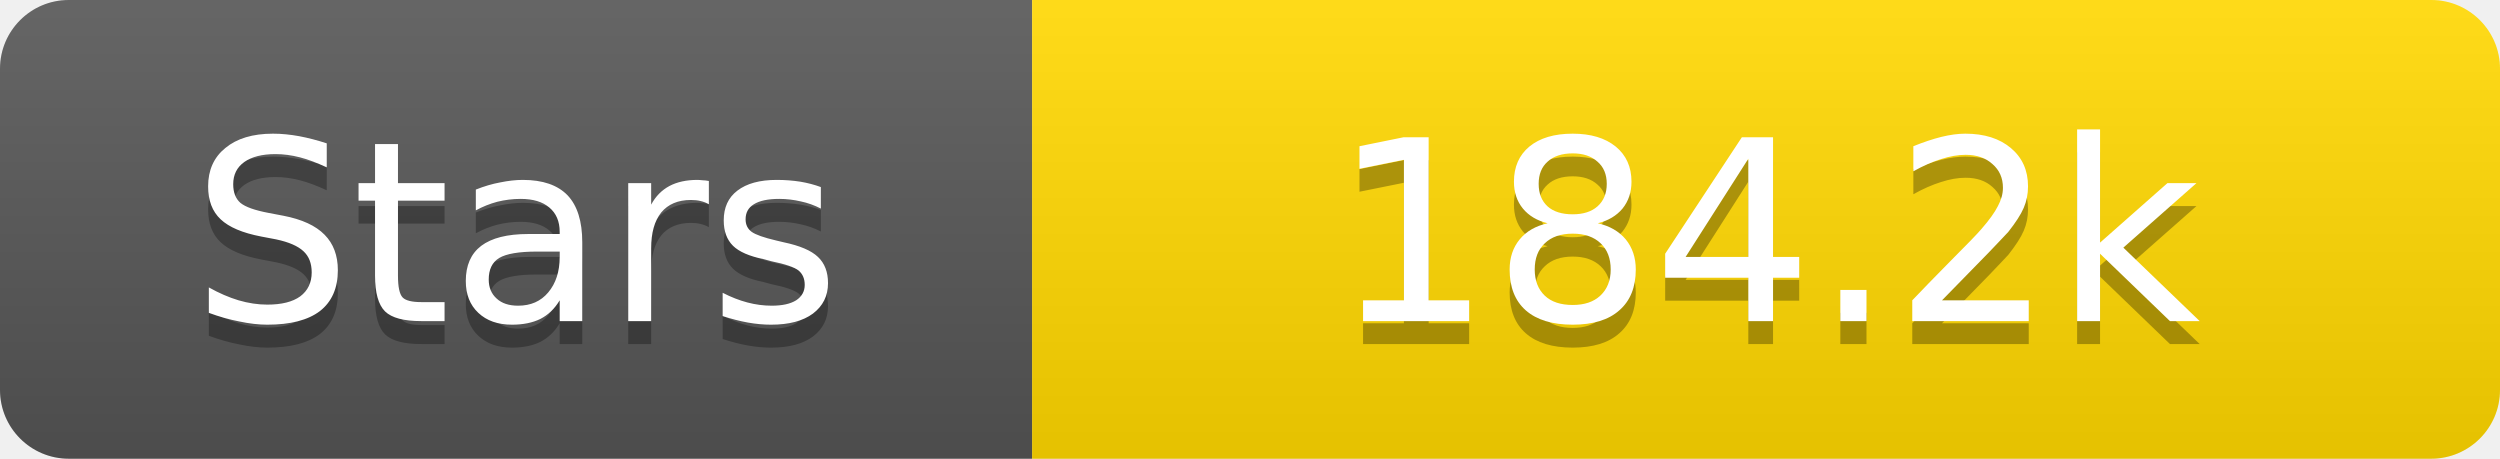
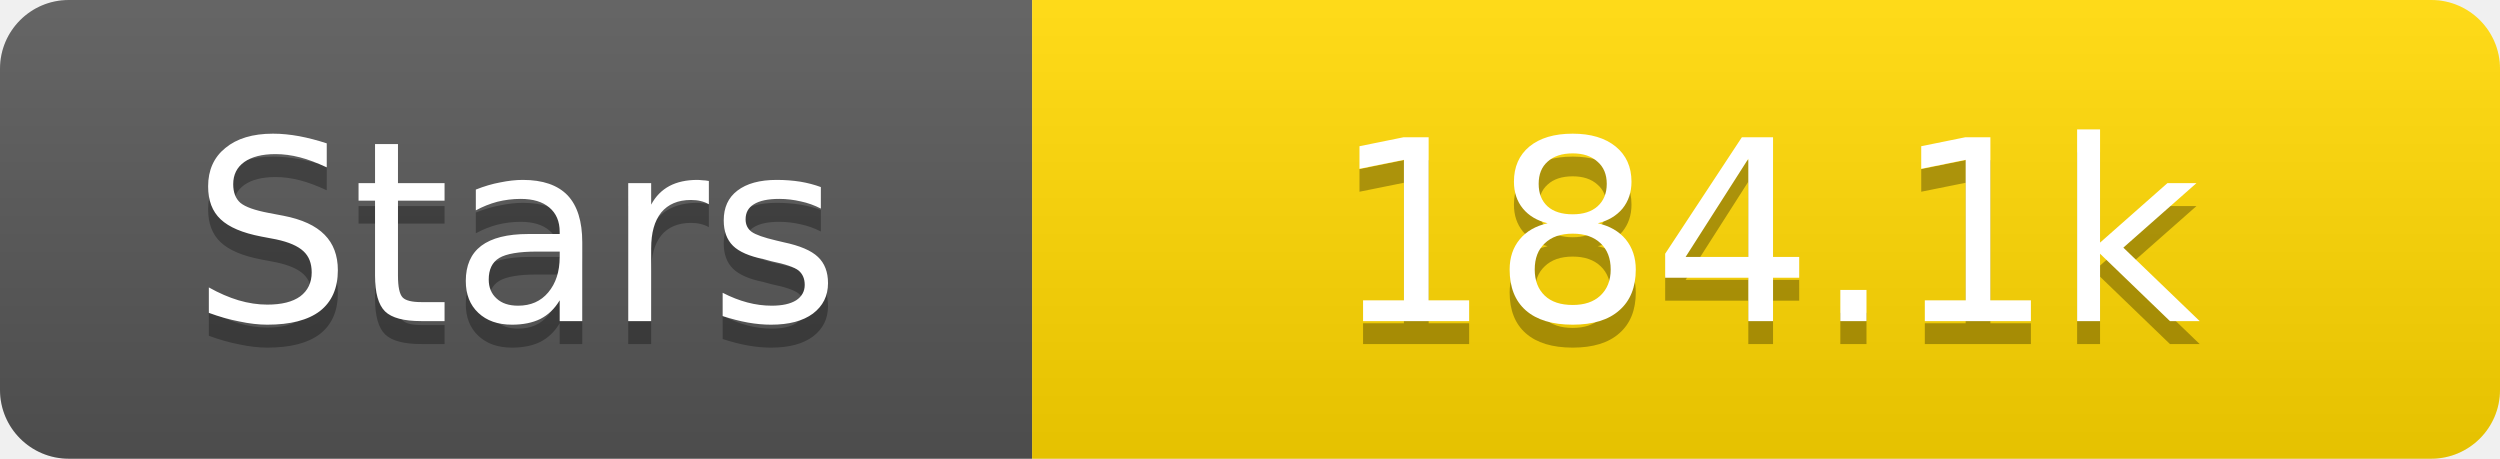
<svg xmlns="http://www.w3.org/2000/svg" width="109" height="20">
  <linearGradient id="s" x2="0" y2="100%">
    <stop offset="0" stop-color="#fff" stop-opacity=".1" />
    <stop offset="1" stop-opacity=".1" />
  </linearGradient>
  <clipPath id="r">
    <rect width="109" height="20" rx="3" fill="#fff" />
  </clipPath>
  <g clip-path="url(#r)">
    <rect width="45" height="20" fill="#555" />
    <rect x="45" width="64" height="20" fill="#ffd700" />
    <rect width="109" height="20" fill="url(#s)" />
  </g>
  <g fill="#fff" text-anchor="middle" font-family="Verdana,Geneva,DejaVu Sans,sans-serif" text-rendering="geometricPrecision" font-size="11">
    <text x="22.5" y="15" fill="#010101" fill-opacity=".3">Stars</text>
    <text x="22.5" y="14">Stars</text>
-     <text x="77.0" y="15" fill="#010101" fill-opacity=".3">184.2k</text>
-     <text x="77.0" y="14">184.2k</text>
+     <text x="77.0" y="15" fill="#010101" fill-opacity=".3">184.1k</text>
+     <text x="77.0" y="14">184.1k</text>
  </g>
</svg>
